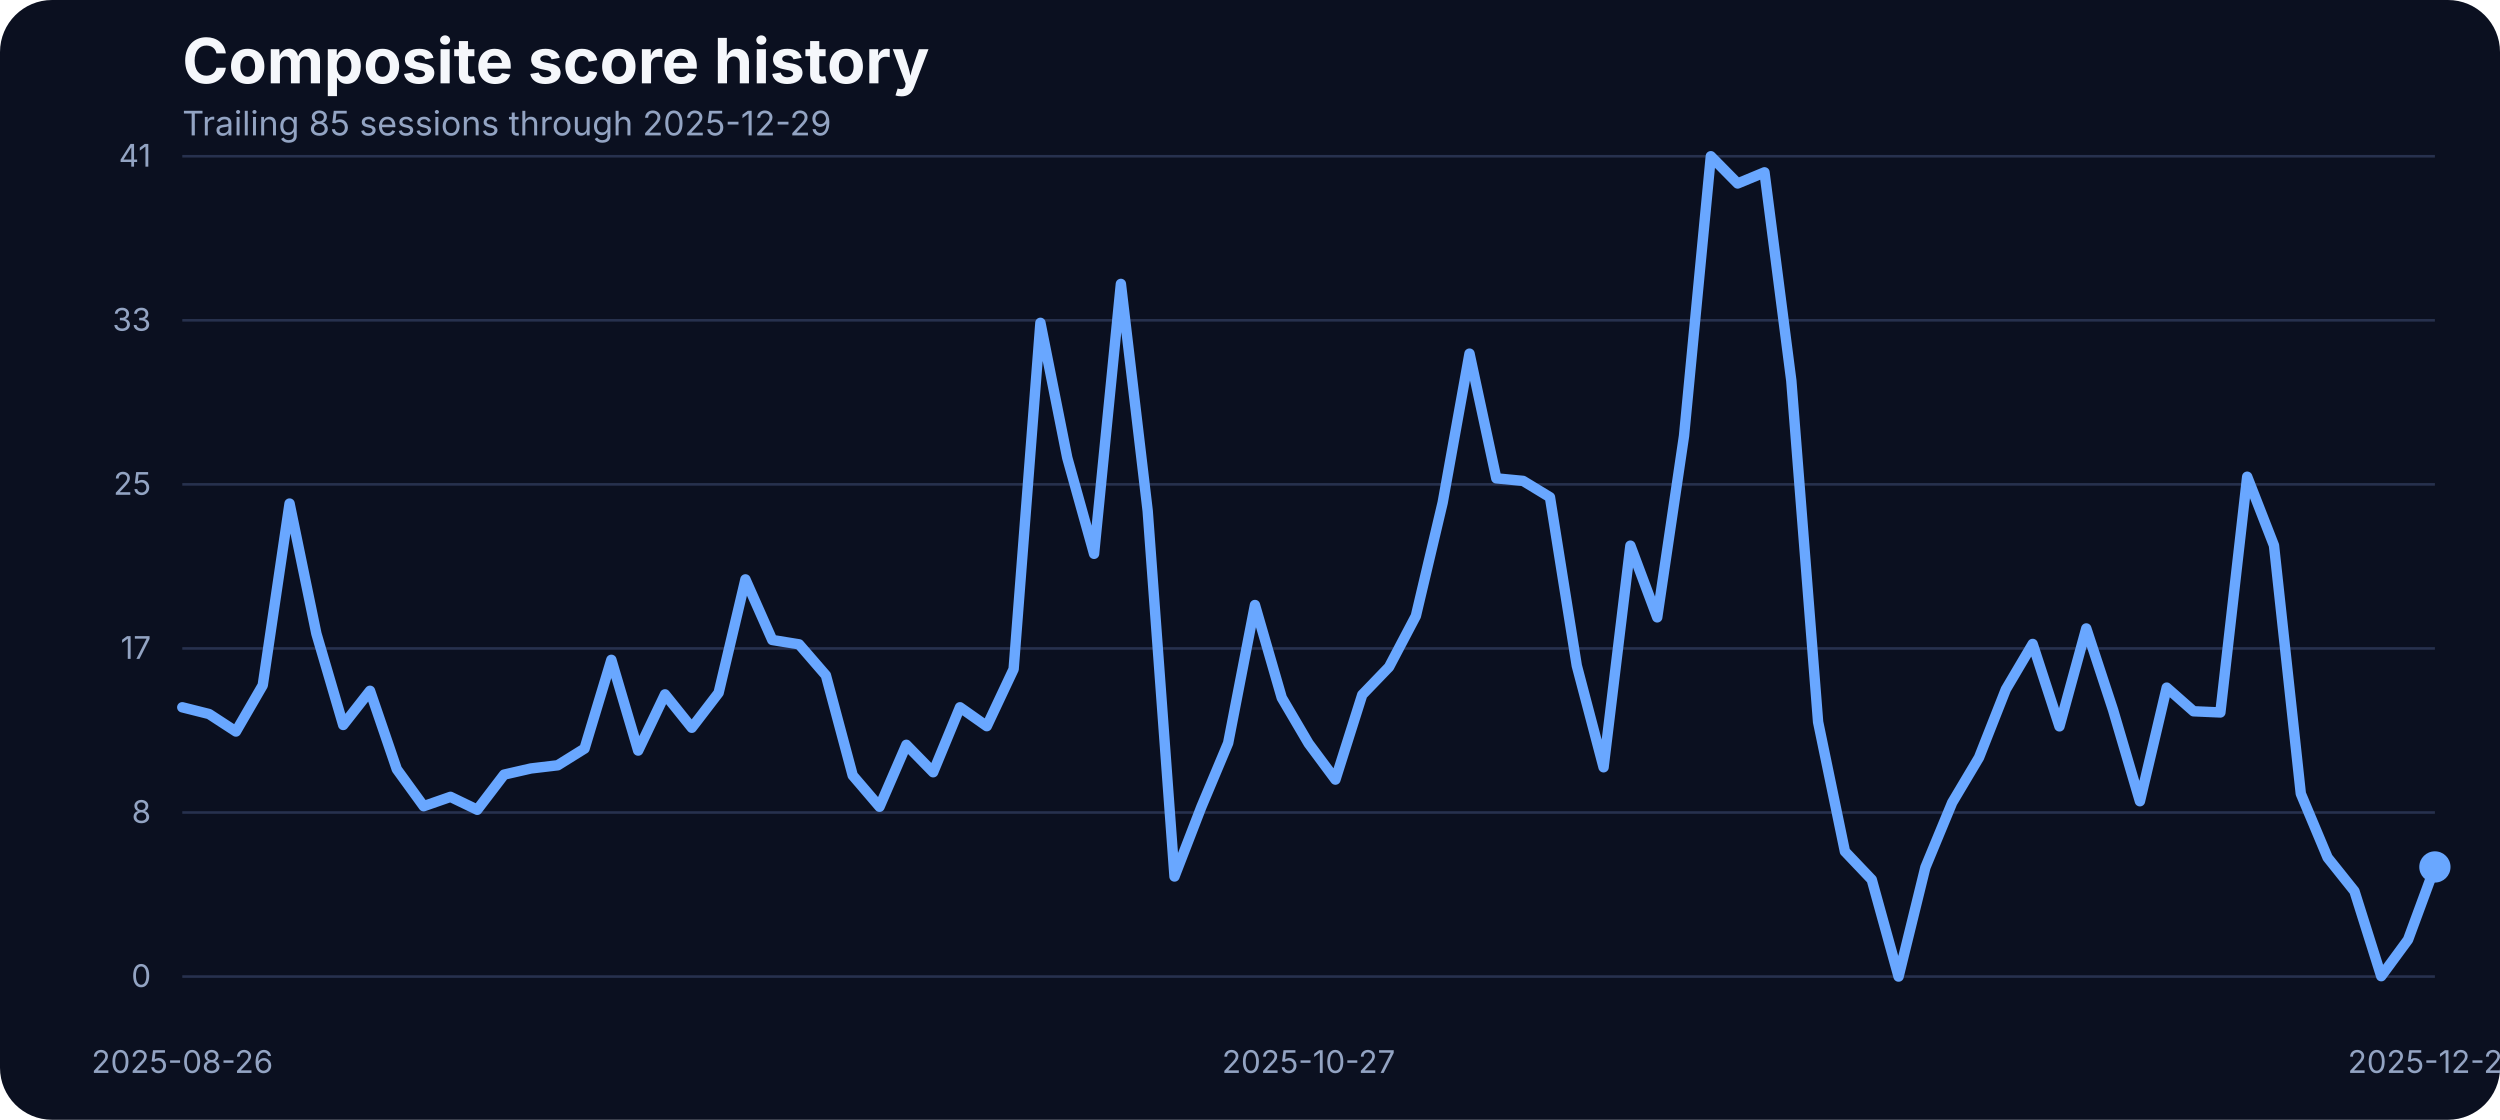
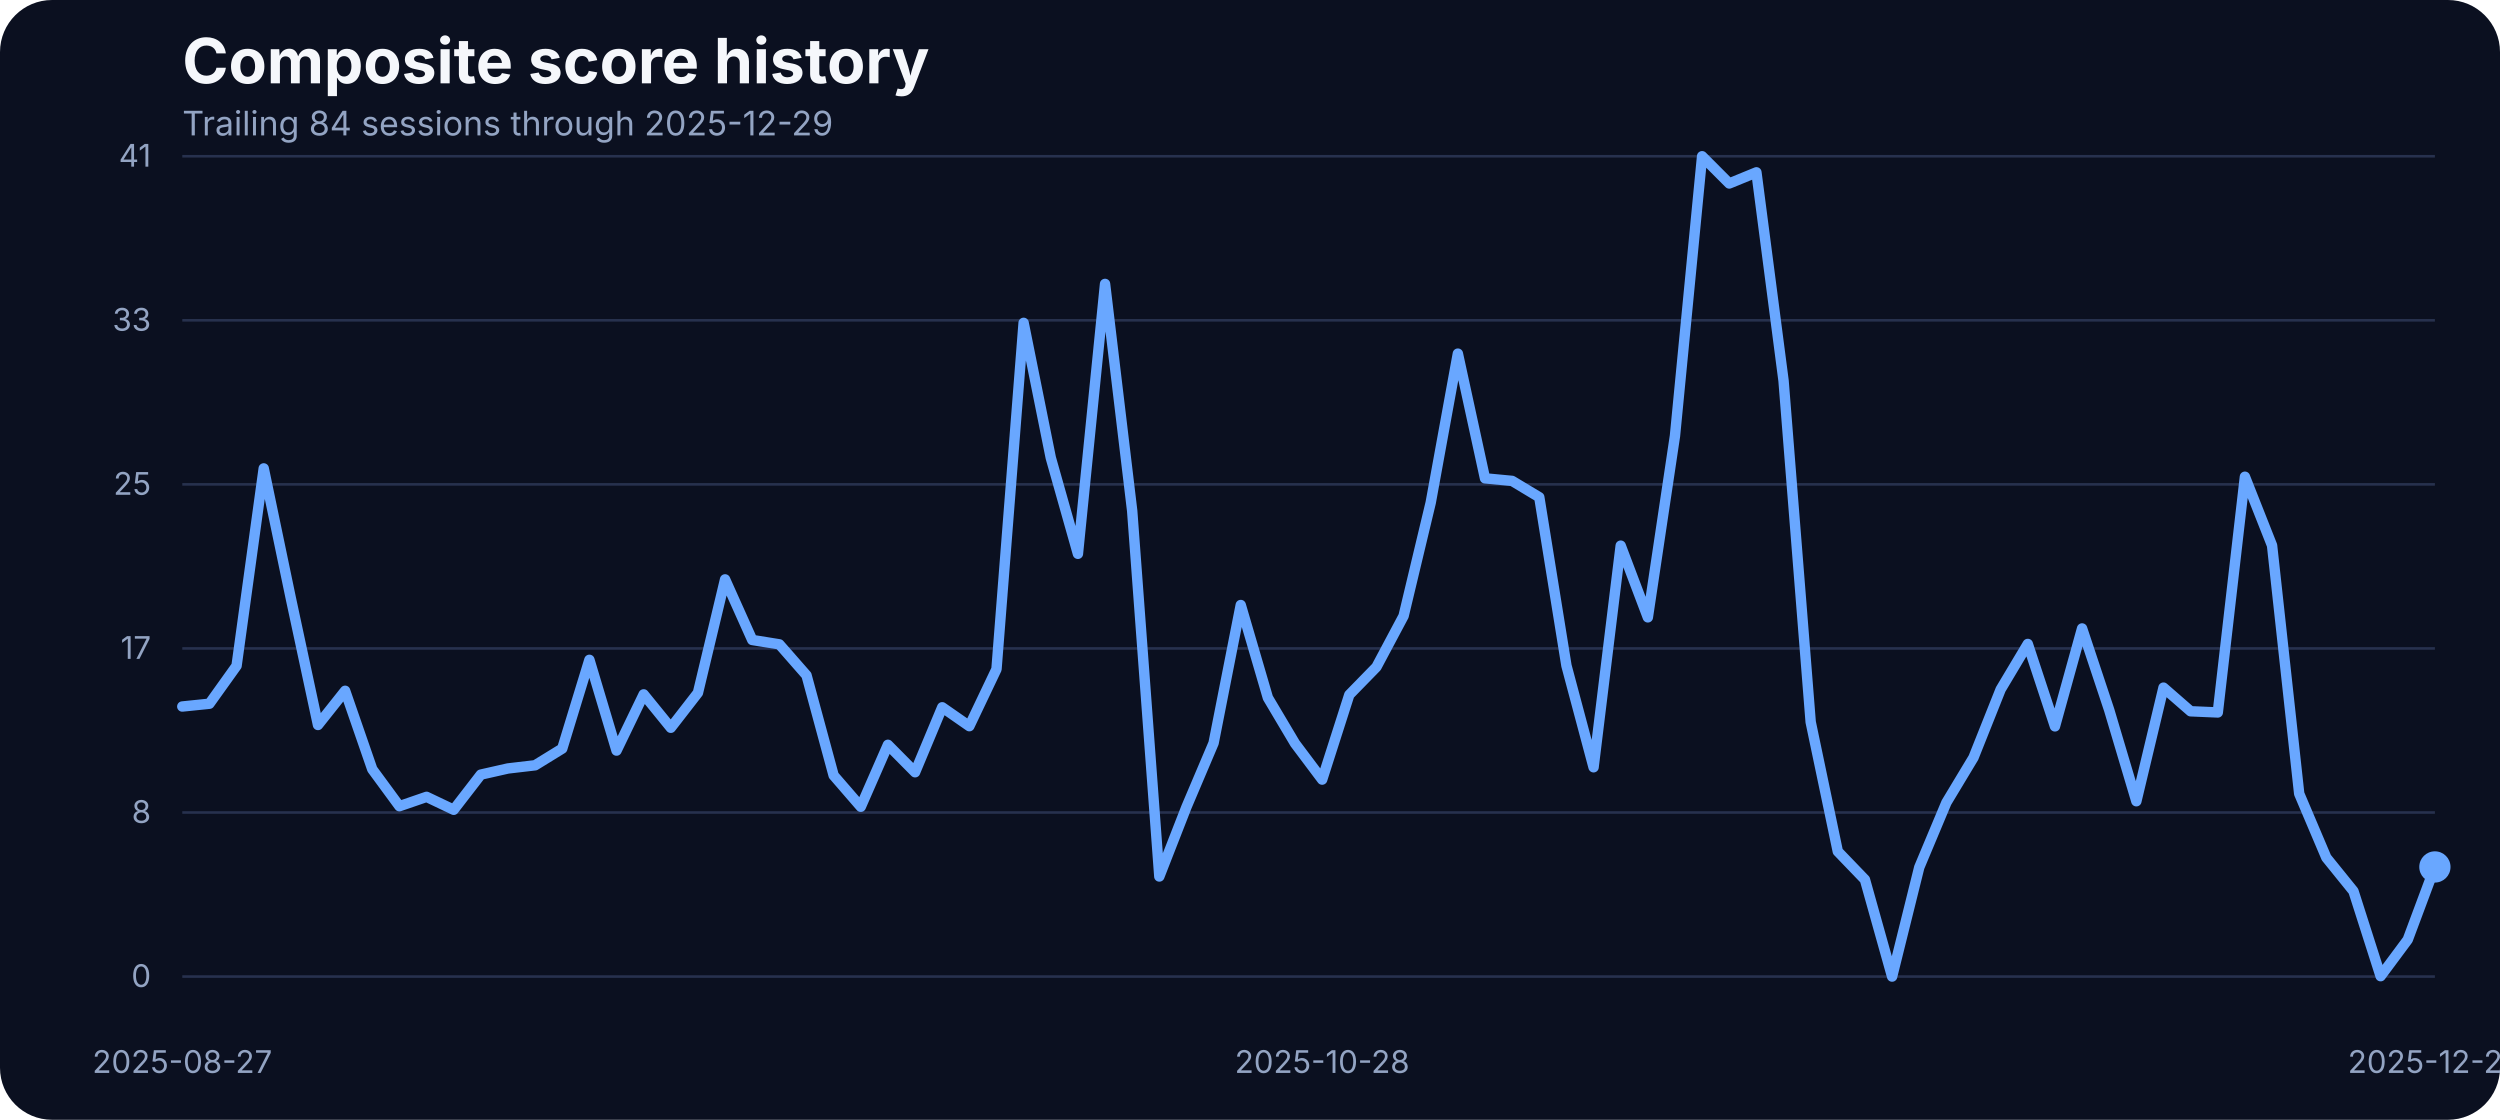
<svg xmlns="http://www.w3.org/2000/svg" width="960" height="430" viewBox="0 0 960 430" role="img" aria-label="Composite score history">
  <rect width="100%" height="100%" fill="#0b1020" rx="20" />
  <text x="70" y="32" fill="#f5f7fb" font-family="Inter, Arial, sans-serif" font-size="24" font-weight="700">Composite score history</text>
-   <text x="70" y="52" fill="#93a4c3" font-family="Inter, Arial, sans-serif" font-size="13">Trailing 85 sessions through 2025-12-29</text>
+   <text x="70" y="52" fill="#93a4c3" font-family="Inter, Arial, sans-serif" font-size="13">Trailing 84 sessions through 2025-12-29</text>
  <line x1="70" x2="935" y1="375.00" y2="375.00" stroke="#27314e" stroke-width="1" />
  <text x="58" y="379.00" text-anchor="end" fill="#93a4c3" font-family="Inter, Arial, sans-serif" font-size="12">0</text>
  <line x1="70" x2="935" y1="312.00" y2="312.00" stroke="#27314e" stroke-width="1" />
  <text x="58" y="316.00" text-anchor="end" fill="#93a4c3" font-family="Inter, Arial, sans-serif" font-size="12">8</text>
  <line x1="70" x2="935" y1="249.00" y2="249.00" stroke="#27314e" stroke-width="1" />
  <text x="58" y="253.00" text-anchor="end" fill="#93a4c3" font-family="Inter, Arial, sans-serif" font-size="12">17</text>
  <line x1="70" x2="935" y1="186.00" y2="186.00" stroke="#27314e" stroke-width="1" />
  <text x="58" y="190.00" text-anchor="end" fill="#93a4c3" font-family="Inter, Arial, sans-serif" font-size="12">25</text>
  <line x1="70" x2="935" y1="123.00" y2="123.00" stroke="#27314e" stroke-width="1" />
  <text x="58" y="127.00" text-anchor="end" fill="#93a4c3" font-family="Inter, Arial, sans-serif" font-size="12">33</text>
  <line x1="70" x2="935" y1="60.00" y2="60.00" stroke="#27314e" stroke-width="1" />
  <text x="58" y="64.00" text-anchor="end" fill="#93a4c3" font-family="Inter, Arial, sans-serif" font-size="12">41</text>
-   <text x="70.00" y="412" text-anchor="middle" fill="#93a4c3" font-family="Inter, Arial, sans-serif" font-size="12">2025-08-26</text>
-   <text x="502.50" y="412" text-anchor="middle" fill="#93a4c3" font-family="Inter, Arial, sans-serif" font-size="12">2025-10-27</text>
+   <text x="70.00" y="412" text-anchor="middle" fill="#93a4c3" font-family="Inter, Arial, sans-serif" font-size="12">2025-08-27</text>
+   <text x="507.71" y="412" text-anchor="middle" fill="#93a4c3" font-family="Inter, Arial, sans-serif" font-size="12">2025-10-28</text>
  <text x="935.00" y="412" text-anchor="middle" fill="#93a4c3" font-family="Inter, Arial, sans-serif" font-size="12">2025-12-29</text>
-   <path d="M 70.00 271.60 L 80.30 274.19 L 90.60 280.90 L 100.89 263.14 L 111.19 193.37 L 121.49 243.31 L 131.79 278.39 L 142.08 265.27 L 152.38 295.39 L 162.68 309.58 L 172.98 305.99 L 183.27 310.95 L 193.57 297.45 L 203.87 295.09 L 214.17 293.87 L 224.46 287.46 L 234.76 253.38 L 245.06 288.22 L 255.36 266.64 L 265.65 279.46 L 275.95 266.03 L 286.25 222.49 L 296.55 245.75 L 306.85 247.43 L 317.14 259.32 L 327.44 297.76 L 337.74 309.80 L 348.04 286.01 L 358.33 296.54 L 368.63 271.60 L 378.93 278.85 L 389.23 256.96 L 399.52 123.98 L 409.82 175.75 L 420.12 212.66 L 430.42 109.03 L 440.71 196.19 L 451.01 336.57 L 461.31 309.88 L 471.61 285.33 L 481.90 232.33 L 492.20 267.94 L 502.50 285.48 L 512.80 299.36 L 523.10 266.80 L 533.39 256.12 L 543.69 236.53 L 553.99 192.98 L 564.29 135.80 L 574.58 183.68 L 584.88 184.67 L 595.18 190.93 L 605.48 255.59 L 615.77 294.63 L 626.07 209.53 L 636.37 237.06 L 646.67 167.36 L 656.96 60.00 L 667.26 70.45 L 677.56 66.18 L 687.86 146.17 L 698.15 277.24 L 708.45 326.96 L 718.75 337.79 L 729.05 375.00 L 739.35 333.06 L 749.64 308.20 L 759.94 290.89 L 770.24 264.74 L 780.54 247.28 L 790.83 278.92 L 801.13 241.33 L 811.43 272.67 L 821.73 307.67 L 832.02 264.05 L 842.32 273.13 L 852.62 273.58 L 862.92 183.07 L 873.21 209.46 L 883.51 304.77 L 893.81 329.32 L 904.11 342.21 L 914.40 374.85 L 924.70 360.82 L 935.00 332.91" fill="none" stroke="#69a7ff" stroke-width="4" stroke-linecap="round" stroke-linejoin="round" />
+   <path d="M 70.00 271.30 L 80.42 270.23 L 90.84 255.66 L 101.27 179.87 L 111.69 229.81 L 122.11 278.39 L 132.53 265.27 L 142.95 295.39 L 153.37 309.58 L 163.80 305.99 L 174.22 310.95 L 184.64 297.45 L 195.06 295.09 L 205.48 293.87 L 215.90 287.46 L 226.33 253.38 L 236.75 288.22 L 247.17 266.64 L 257.59 279.46 L 268.01 266.03 L 278.43 222.49 L 288.86 245.75 L 299.28 247.43 L 309.70 259.32 L 320.12 297.76 L 330.54 309.80 L 340.96 286.01 L 351.39 296.54 L 361.81 271.60 L 372.23 278.85 L 382.65 256.96 L 393.07 123.98 L 403.49 175.75 L 413.92 212.66 L 424.34 109.03 L 434.76 196.19 L 445.18 336.57 L 455.60 309.88 L 466.02 285.33 L 476.45 232.33 L 486.87 267.94 L 497.29 285.48 L 507.71 299.36 L 518.13 266.80 L 528.55 256.12 L 538.98 236.53 L 549.40 192.98 L 559.82 135.80 L 570.24 183.68 L 580.66 184.67 L 591.08 190.93 L 601.51 255.59 L 611.93 294.63 L 622.35 209.53 L 632.77 237.06 L 643.19 167.36 L 653.61 60.00 L 664.04 70.45 L 674.46 66.18 L 684.88 146.17 L 695.30 277.24 L 705.72 326.96 L 716.14 337.79 L 726.57 375.00 L 736.99 333.06 L 747.41 308.20 L 757.83 290.89 L 768.25 264.74 L 778.67 247.28 L 789.10 278.92 L 799.52 241.33 L 809.94 272.67 L 820.36 307.67 L 830.78 264.05 L 841.20 273.13 L 851.63 273.58 L 862.05 183.07 L 872.47 209.46 L 882.89 304.77 L 893.31 329.32 L 903.73 342.21 L 914.16 374.85 L 924.58 360.82 L 935.00 332.91" fill="none" stroke="#69a7ff" stroke-width="4" stroke-linecap="round" stroke-linejoin="round" />
  <circle cx="935.00" cy="332.91" r="6" fill="#69a7ff" />
</svg>
